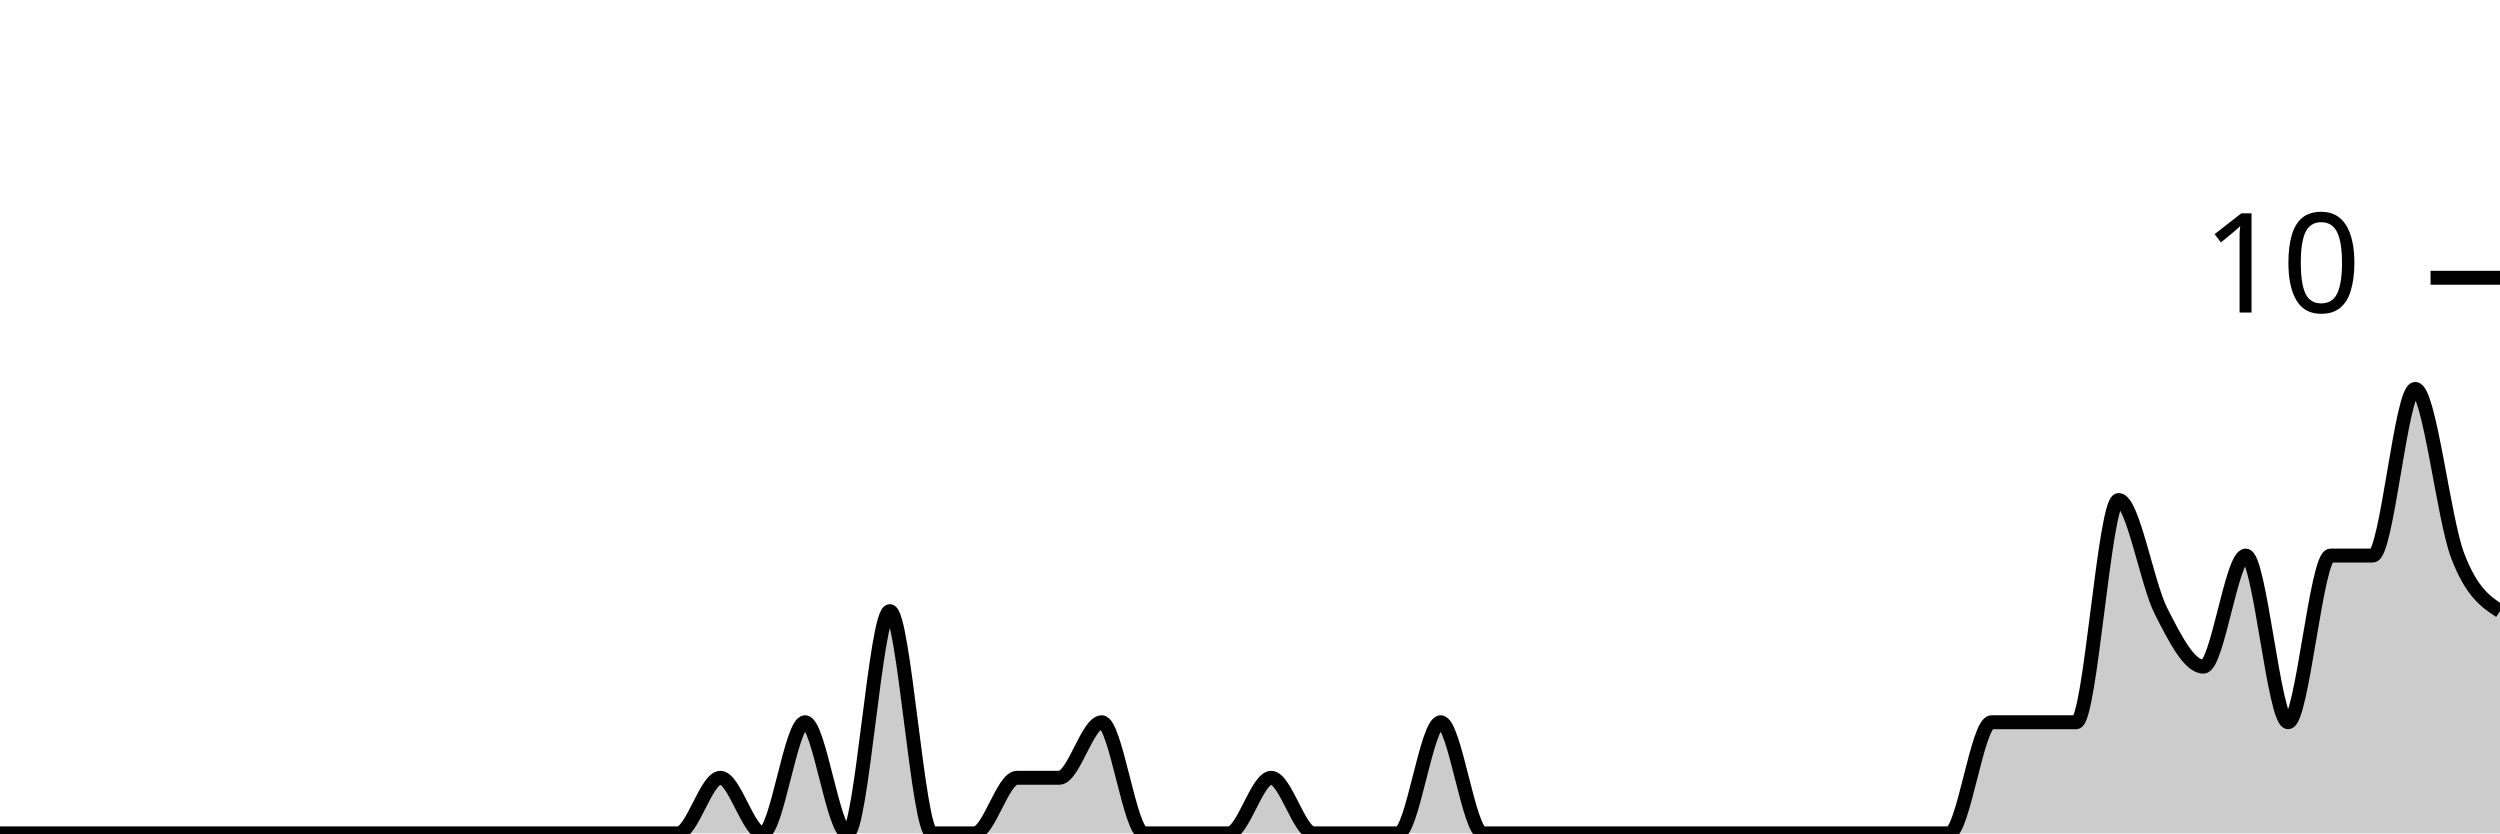
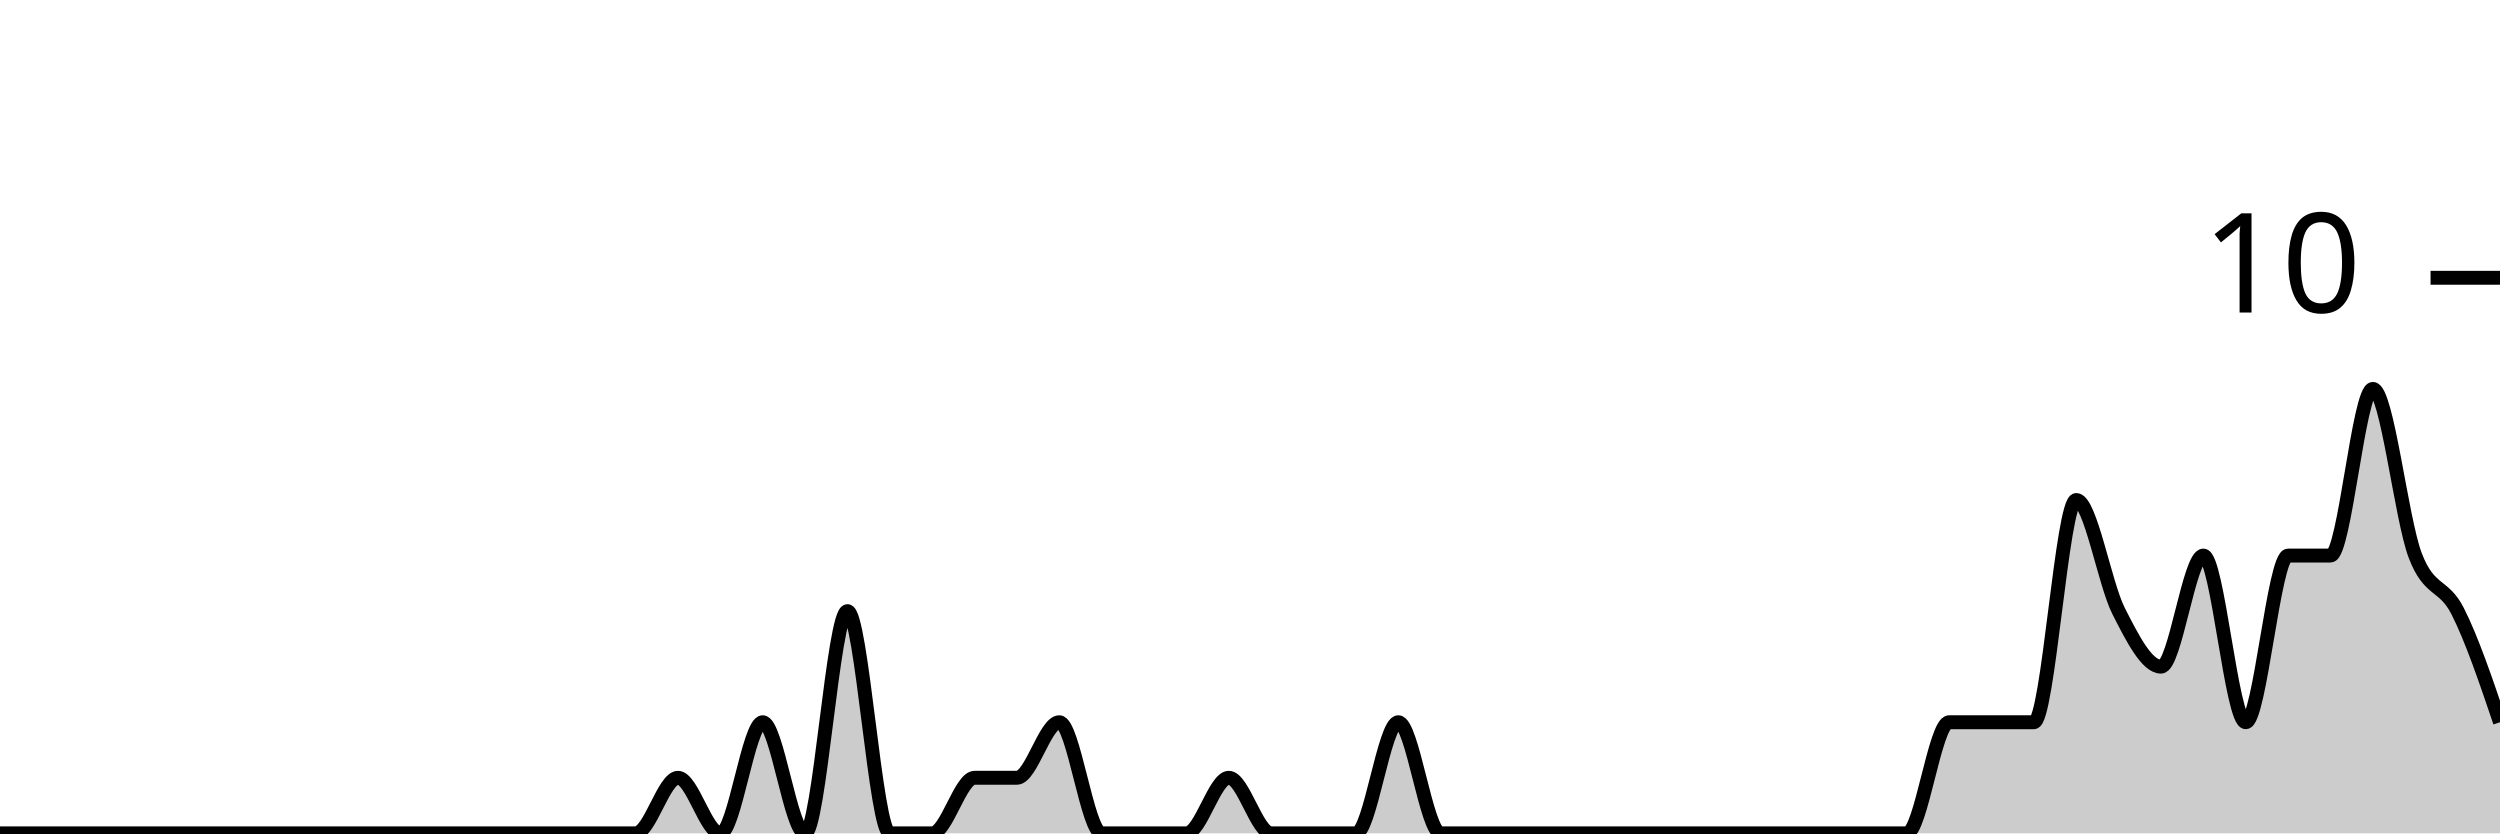
<svg xmlns="http://www.w3.org/2000/svg" viewBox="0 0 180 60">
  <g transform="translate(0,20)">
-     <path class="area" fill="rgba(0, 0, 0, 0.2)" d="M0,40C1.017,40,2.034,40,3.051,40C4.068,40,5.085,40,6.102,40C7.119,40,8.136,40,9.153,40C10.169,40,11.186,40,12.203,40C13.22,40,14.237,40,15.254,40C16.271,40,17.288,40,18.305,40C19.322,40,20.339,40,21.356,40C22.373,40,23.39,40,24.407,40C25.424,40,26.441,40,27.458,40C28.475,40,29.492,40,30.508,40C31.525,40,32.542,40,33.559,40C34.576,40,35.593,40,36.61,40C37.627,40,38.644,40,39.661,40C40.678,40,41.695,40,42.712,40C43.729,40,44.746,40,45.763,40C46.78,40,47.797,40,48.814,40C49.831,40,50.847,36,51.864,36C52.881,36,53.898,40,54.915,40C55.932,40,56.949,32,57.966,32C58.983,32,60,40,61.017,40C62.034,40,63.051,24,64.068,24C65.085,24,66.102,40,67.119,40C68.136,40,69.153,40,70.169,40C71.186,40,72.203,36,73.22,36C74.237,36,75.254,36,76.271,36C77.288,36,78.305,32,79.322,32C80.339,32,81.356,40,82.373,40C83.39,40,84.407,40,85.424,40C86.441,40,87.458,40,88.475,40C89.492,40,90.508,36,91.525,36C92.542,36,93.559,40,94.576,40C95.593,40,96.61,40,97.627,40C98.644,40,99.661,40,100.678,40C101.695,40,102.712,32,103.729,32C104.746,32,105.763,40,106.78,40C107.797,40,108.814,40,109.831,40C110.847,40,111.864,40,112.881,40C113.898,40,114.915,40,115.932,40C116.949,40,117.966,40,118.983,40C120,40,121.017,40,122.034,40C123.051,40,124.068,40,125.085,40C126.102,40,127.119,40,128.136,40C129.153,40,130.169,40,131.186,40C132.203,40,133.22,40,134.237,40C135.254,40,136.271,40,137.288,40C138.305,40,139.322,40,140.339,40C141.356,40,142.373,32,143.39,32C144.407,32,145.424,32,146.441,32C147.458,32,148.475,32,149.492,32C150.508,32,151.525,16,152.542,16C153.559,16,154.576,22,155.593,24C156.61,26,157.627,28,158.644,28C159.661,28,160.678,20,161.695,20C162.712,20,163.729,32,164.746,32C165.763,32,166.78,20,167.797,20C168.814,20,169.831,20,170.847,20C171.864,20,172.881,8,173.898,8C174.915,8,175.932,17.333,176.949,20C177.966,22.667,178.983,23.333,180,24L180,40C178.983,40,177.966,40,176.949,40C175.932,40,174.915,40,173.898,40C172.881,40,171.864,40,170.847,40C169.831,40,168.814,40,167.797,40C166.78,40,165.763,40,164.746,40C163.729,40,162.712,40,161.695,40C160.678,40,159.661,40,158.644,40C157.627,40,156.61,40,155.593,40C154.576,40,153.559,40,152.542,40C151.525,40,150.508,40,149.492,40C148.475,40,147.458,40,146.441,40C145.424,40,144.407,40,143.39,40C142.373,40,141.356,40,140.339,40C139.322,40,138.305,40,137.288,40C136.271,40,135.254,40,134.237,40C133.22,40,132.203,40,131.186,40C130.169,40,129.153,40,128.136,40C127.119,40,126.102,40,125.085,40C124.068,40,123.051,40,122.034,40C121.017,40,120,40,118.983,40C117.966,40,116.949,40,115.932,40C114.915,40,113.898,40,112.881,40C111.864,40,110.847,40,109.831,40C108.814,40,107.797,40,106.78,40C105.763,40,104.746,40,103.729,40C102.712,40,101.695,40,100.678,40C99.661,40,98.644,40,97.627,40C96.61,40,95.593,40,94.576,40C93.559,40,92.542,40,91.525,40C90.508,40,89.492,40,88.475,40C87.458,40,86.441,40,85.424,40C84.407,40,83.39,40,82.373,40C81.356,40,80.339,40,79.322,40C78.305,40,77.288,40,76.271,40C75.254,40,74.237,40,73.22,40C72.203,40,71.186,40,70.169,40C69.153,40,68.136,40,67.119,40C66.102,40,65.085,40,64.068,40C63.051,40,62.034,40,61.017,40C60,40,58.983,40,57.966,40C56.949,40,55.932,40,54.915,40C53.898,40,52.881,40,51.864,40C50.847,40,49.831,40,48.814,40C47.797,40,46.78,40,45.763,40C44.746,40,43.729,40,42.712,40C41.695,40,40.678,40,39.661,40C38.644,40,37.627,40,36.61,40C35.593,40,34.576,40,33.559,40C32.542,40,31.525,40,30.508,40C29.492,40,28.475,40,27.458,40C26.441,40,25.424,40,24.407,40C23.39,40,22.373,40,21.356,40C20.339,40,19.322,40,18.305,40C17.288,40,16.271,40,15.254,40C14.237,40,13.22,40,12.203,40C11.186,40,10.169,40,9.153,40C8.136,40,7.119,40,6.102,40C5.085,40,4.068,40,3.051,40C2.034,40,1.017,40,0,40Z" />
-     <path class="line" stroke="black" fill="none" d="M0,40C1.017,40,2.034,40,3.051,40C4.068,40,5.085,40,6.102,40C7.119,40,8.136,40,9.153,40C10.169,40,11.186,40,12.203,40C13.22,40,14.237,40,15.254,40C16.271,40,17.288,40,18.305,40C19.322,40,20.339,40,21.356,40C22.373,40,23.39,40,24.407,40C25.424,40,26.441,40,27.458,40C28.475,40,29.492,40,30.508,40C31.525,40,32.542,40,33.559,40C34.576,40,35.593,40,36.61,40C37.627,40,38.644,40,39.661,40C40.678,40,41.695,40,42.712,40C43.729,40,44.746,40,45.763,40C46.78,40,47.797,40,48.814,40C49.831,40,50.847,36,51.864,36C52.881,36,53.898,40,54.915,40C55.932,40,56.949,32,57.966,32C58.983,32,60,40,61.017,40C62.034,40,63.051,24,64.068,24C65.085,24,66.102,40,67.119,40C68.136,40,69.153,40,70.169,40C71.186,40,72.203,36,73.22,36C74.237,36,75.254,36,76.271,36C77.288,36,78.305,32,79.322,32C80.339,32,81.356,40,82.373,40C83.39,40,84.407,40,85.424,40C86.441,40,87.458,40,88.475,40C89.492,40,90.508,36,91.525,36C92.542,36,93.559,40,94.576,40C95.593,40,96.61,40,97.627,40C98.644,40,99.661,40,100.678,40C101.695,40,102.712,32,103.729,32C104.746,32,105.763,40,106.78,40C107.797,40,108.814,40,109.831,40C110.847,40,111.864,40,112.881,40C113.898,40,114.915,40,115.932,40C116.949,40,117.966,40,118.983,40C120,40,121.017,40,122.034,40C123.051,40,124.068,40,125.085,40C126.102,40,127.119,40,128.136,40C129.153,40,130.169,40,131.186,40C132.203,40,133.22,40,134.237,40C135.254,40,136.271,40,137.288,40C138.305,40,139.322,40,140.339,40C141.356,40,142.373,32,143.39,32C144.407,32,145.424,32,146.441,32C147.458,32,148.475,32,149.492,32C150.508,32,151.525,16,152.542,16C153.559,16,154.576,22,155.593,24C156.61,26,157.627,28,158.644,28C159.661,28,160.678,20,161.695,20C162.712,20,163.729,32,164.746,32C165.763,32,166.78,20,167.797,20C168.814,20,169.831,20,170.847,20C171.864,20,172.881,8,173.898,8C174.915,8,175.932,17.333,176.949,20C177.966,22.667,178.983,23.333,180,24" />
+     <path class="area" fill="rgba(0, 0, 0, 0.2)" d="M0,40C1.017,40,2.034,40,3.051,40C4.068,40,5.085,40,6.102,40C7.119,40,8.136,40,9.153,40C10.169,40,11.186,40,12.203,40C13.22,40,14.237,40,15.254,40C16.271,40,17.288,40,18.305,40C19.322,40,20.339,40,21.356,40C22.373,40,23.39,40,24.407,40C25.424,40,26.441,40,27.458,40C28.475,40,29.492,40,30.508,40C31.525,40,32.542,40,33.559,40C34.576,40,35.593,40,36.61,40C37.627,40,38.644,40,39.661,40C40.678,40,41.695,40,42.712,40C43.729,40,44.746,40,45.763,40C46.78,40,47.797,36,48.814,36C49.831,36,50.847,40,51.864,40C52.881,40,53.898,32,54.915,32C55.932,32,56.949,40,57.966,40C58.983,40,60,24,61.017,24C62.034,24,63.051,40,64.068,40C65.085,40,66.102,40,67.119,40C68.136,40,69.153,36,70.169,36C71.186,36,72.203,36,73.22,36C74.237,36,75.254,32,76.271,32C77.288,32,78.305,40,79.322,40C80.339,40,81.356,40,82.373,40C83.39,40,84.407,40,85.424,40C86.441,40,87.458,36,88.475,36C89.492,36,90.508,40,91.525,40C92.542,40,93.559,40,94.576,40C95.593,40,96.61,40,97.627,40C98.644,40,99.661,32,100.678,32C101.695,32,102.712,40,103.729,40C104.746,40,105.763,40,106.78,40C107.797,40,108.814,40,109.831,40C110.847,40,111.864,40,112.881,40C113.898,40,114.915,40,115.932,40C116.949,40,117.966,40,118.983,40C120,40,121.017,40,122.034,40C123.051,40,124.068,40,125.085,40C126.102,40,127.119,40,128.136,40C129.153,40,130.169,40,131.186,40C132.203,40,133.22,40,134.237,40C135.254,40,136.271,40,137.288,40C138.305,40,139.322,32,140.339,32C141.356,32,142.373,32,143.39,32C144.407,32,145.424,32,146.441,32C147.458,32,148.475,16,149.492,16C150.508,16,151.525,22,152.542,24C153.559,26,154.576,28,155.593,28C156.61,28,157.627,20,158.644,20C159.661,20,160.678,32,161.695,32C162.712,32,163.729,20,164.746,20C165.763,20,166.78,20,167.797,20C168.814,20,169.831,8,170.847,8C171.864,8,172.881,17.333,173.898,20C174.915,22.667,175.932,22,176.949,24C177.966,26,178.983,29,180,32L180,40C178.983,40,177.966,40,176.949,40C175.932,40,174.915,40,173.898,40C172.881,40,171.864,40,170.847,40C169.831,40,168.814,40,167.797,40C166.78,40,165.763,40,164.746,40C163.729,40,162.712,40,161.695,40C160.678,40,159.661,40,158.644,40C157.627,40,156.61,40,155.593,40C154.576,40,153.559,40,152.542,40C151.525,40,150.508,40,149.492,40C148.475,40,147.458,40,146.441,40C145.424,40,144.407,40,143.39,40C142.373,40,141.356,40,140.339,40C139.322,40,138.305,40,137.288,40C136.271,40,135.254,40,134.237,40C133.22,40,132.203,40,131.186,40C130.169,40,129.153,40,128.136,40C127.119,40,126.102,40,125.085,40C124.068,40,123.051,40,122.034,40C121.017,40,120,40,118.983,40C117.966,40,116.949,40,115.932,40C114.915,40,113.898,40,112.881,40C111.864,40,110.847,40,109.831,40C108.814,40,107.797,40,106.78,40C105.763,40,104.746,40,103.729,40C102.712,40,101.695,40,100.678,40C99.661,40,98.644,40,97.627,40C96.61,40,95.593,40,94.576,40C93.559,40,92.542,40,91.525,40C90.508,40,89.492,40,88.475,40C87.458,40,86.441,40,85.424,40C84.407,40,83.39,40,82.373,40C81.356,40,80.339,40,79.322,40C78.305,40,77.288,40,76.271,40C75.254,40,74.237,40,73.22,40C72.203,40,71.186,40,70.169,40C69.153,40,68.136,40,67.119,40C66.102,40,65.085,40,64.068,40C63.051,40,62.034,40,61.017,40C60,40,58.983,40,57.966,40C56.949,40,55.932,40,54.915,40C53.898,40,52.881,40,51.864,40C50.847,40,49.831,40,48.814,40C47.797,40,46.78,40,45.763,40C44.746,40,43.729,40,42.712,40C41.695,40,40.678,40,39.661,40C38.644,40,37.627,40,36.61,40C35.593,40,34.576,40,33.559,40C32.542,40,31.525,40,30.508,40C29.492,40,28.475,40,27.458,40C26.441,40,25.424,40,24.407,40C23.39,40,22.373,40,21.356,40C20.339,40,19.322,40,18.305,40C17.288,40,16.271,40,15.254,40C14.237,40,13.22,40,12.203,40C11.186,40,10.169,40,9.153,40C8.136,40,7.119,40,6.102,40C5.085,40,4.068,40,3.051,40C2.034,40,1.017,40,0,40Z" />
+     <path class="line" stroke="black" fill="none" d="M0,40C1.017,40,2.034,40,3.051,40C4.068,40,5.085,40,6.102,40C7.119,40,8.136,40,9.153,40C10.169,40,11.186,40,12.203,40C13.22,40,14.237,40,15.254,40C16.271,40,17.288,40,18.305,40C19.322,40,20.339,40,21.356,40C22.373,40,23.39,40,24.407,40C25.424,40,26.441,40,27.458,40C28.475,40,29.492,40,30.508,40C31.525,40,32.542,40,33.559,40C34.576,40,35.593,40,36.61,40C37.627,40,38.644,40,39.661,40C40.678,40,41.695,40,42.712,40C43.729,40,44.746,40,45.763,40C46.78,40,47.797,36,48.814,36C49.831,36,50.847,40,51.864,40C52.881,40,53.898,32,54.915,32C55.932,32,56.949,40,57.966,40C58.983,40,60,24,61.017,24C62.034,24,63.051,40,64.068,40C65.085,40,66.102,40,67.119,40C68.136,40,69.153,36,70.169,36C71.186,36,72.203,36,73.22,36C74.237,36,75.254,32,76.271,32C77.288,32,78.305,40,79.322,40C80.339,40,81.356,40,82.373,40C83.39,40,84.407,40,85.424,40C86.441,40,87.458,36,88.475,36C89.492,36,90.508,40,91.525,40C92.542,40,93.559,40,94.576,40C95.593,40,96.61,40,97.627,40C98.644,40,99.661,32,100.678,32C101.695,32,102.712,40,103.729,40C104.746,40,105.763,40,106.78,40C107.797,40,108.814,40,109.831,40C110.847,40,111.864,40,112.881,40C113.898,40,114.915,40,115.932,40C116.949,40,117.966,40,118.983,40C120,40,121.017,40,122.034,40C123.051,40,124.068,40,125.085,40C126.102,40,127.119,40,128.136,40C129.153,40,130.169,40,131.186,40C132.203,40,133.22,40,134.237,40C135.254,40,136.271,40,137.288,40C138.305,40,139.322,32,140.339,32C141.356,32,142.373,32,143.39,32C144.407,32,145.424,32,146.441,32C147.458,32,148.475,16,149.492,16C150.508,16,151.525,22,152.542,24C153.559,26,154.576,28,155.593,28C156.61,28,157.627,20,158.644,20C159.661,20,160.678,32,161.695,32C162.712,32,163.729,20,164.746,20C165.763,20,166.78,20,167.797,20C168.814,20,169.831,8,170.847,8C171.864,8,172.881,17.333,173.898,20C174.915,22.667,175.932,22,176.949,24C177.966,26,178.983,29,180,32" />
    <path class="axis-ceiling" stroke-width="1" stroke="black" fill="none" d="M175,0L180,0" />
    <text class="axis-ceiling-label" font-family="sans-serif" text-anchor="end" font-size="10px" x="170" y="2.5">10</text>
  </g>
</svg>
